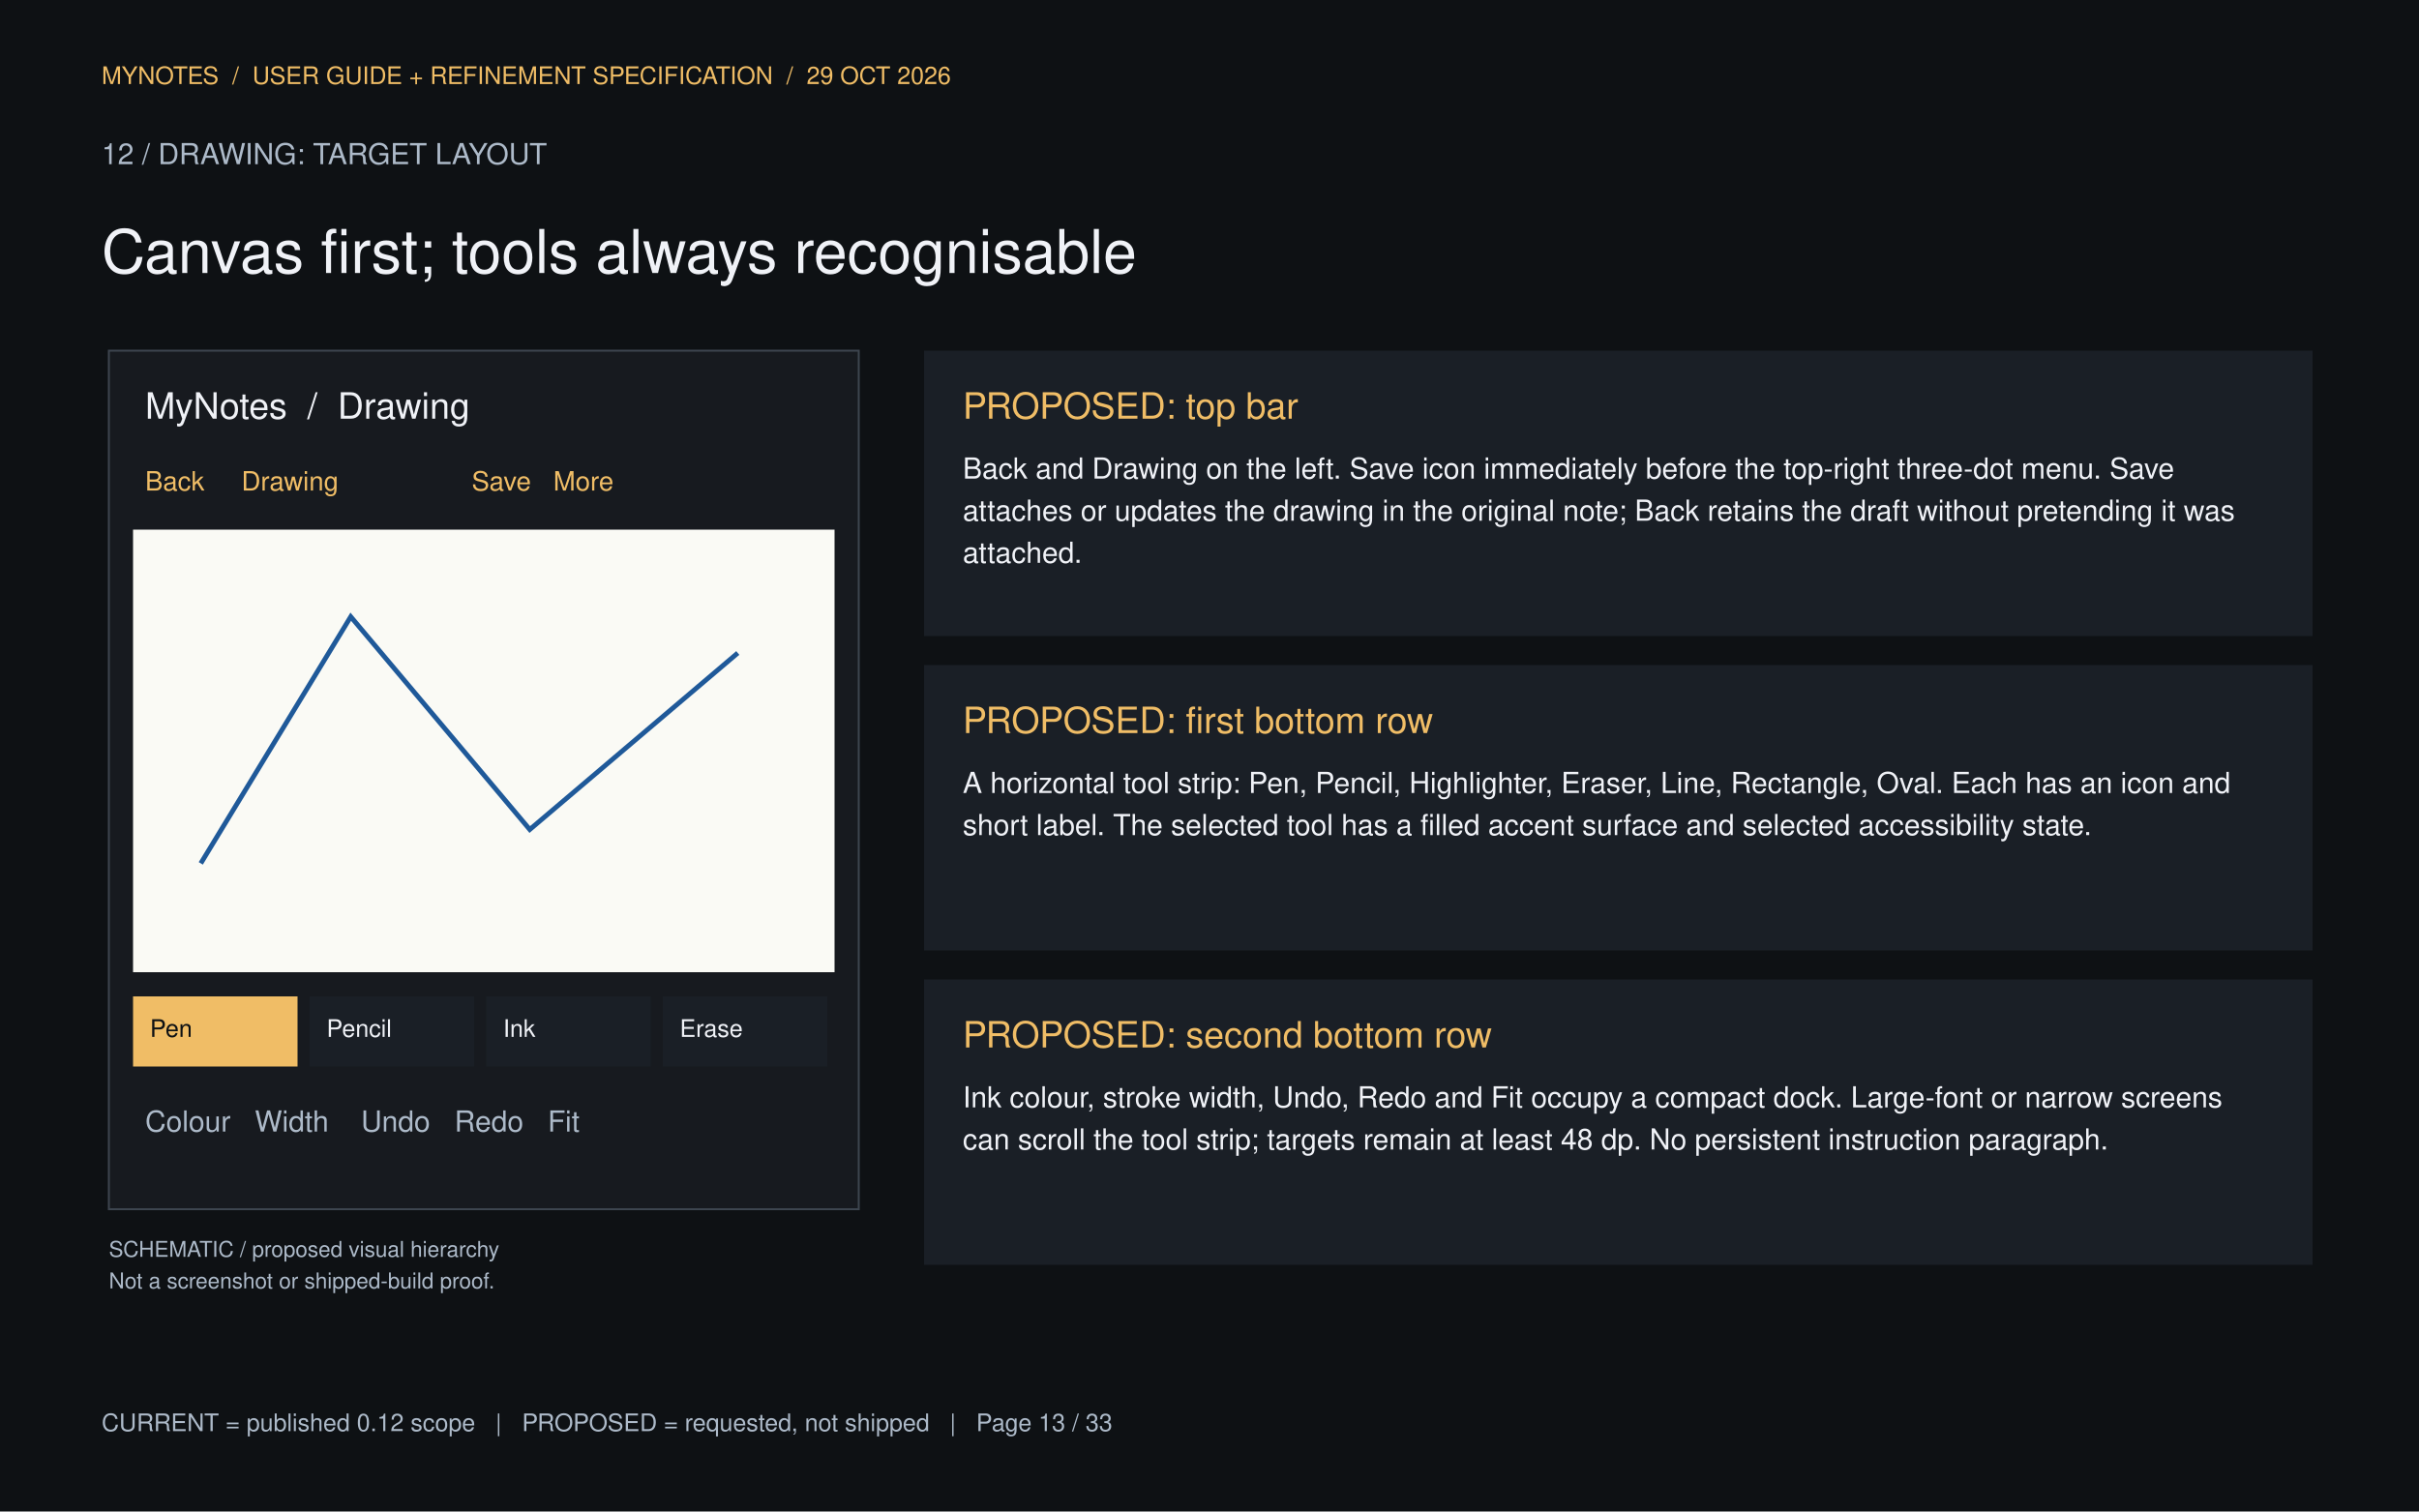
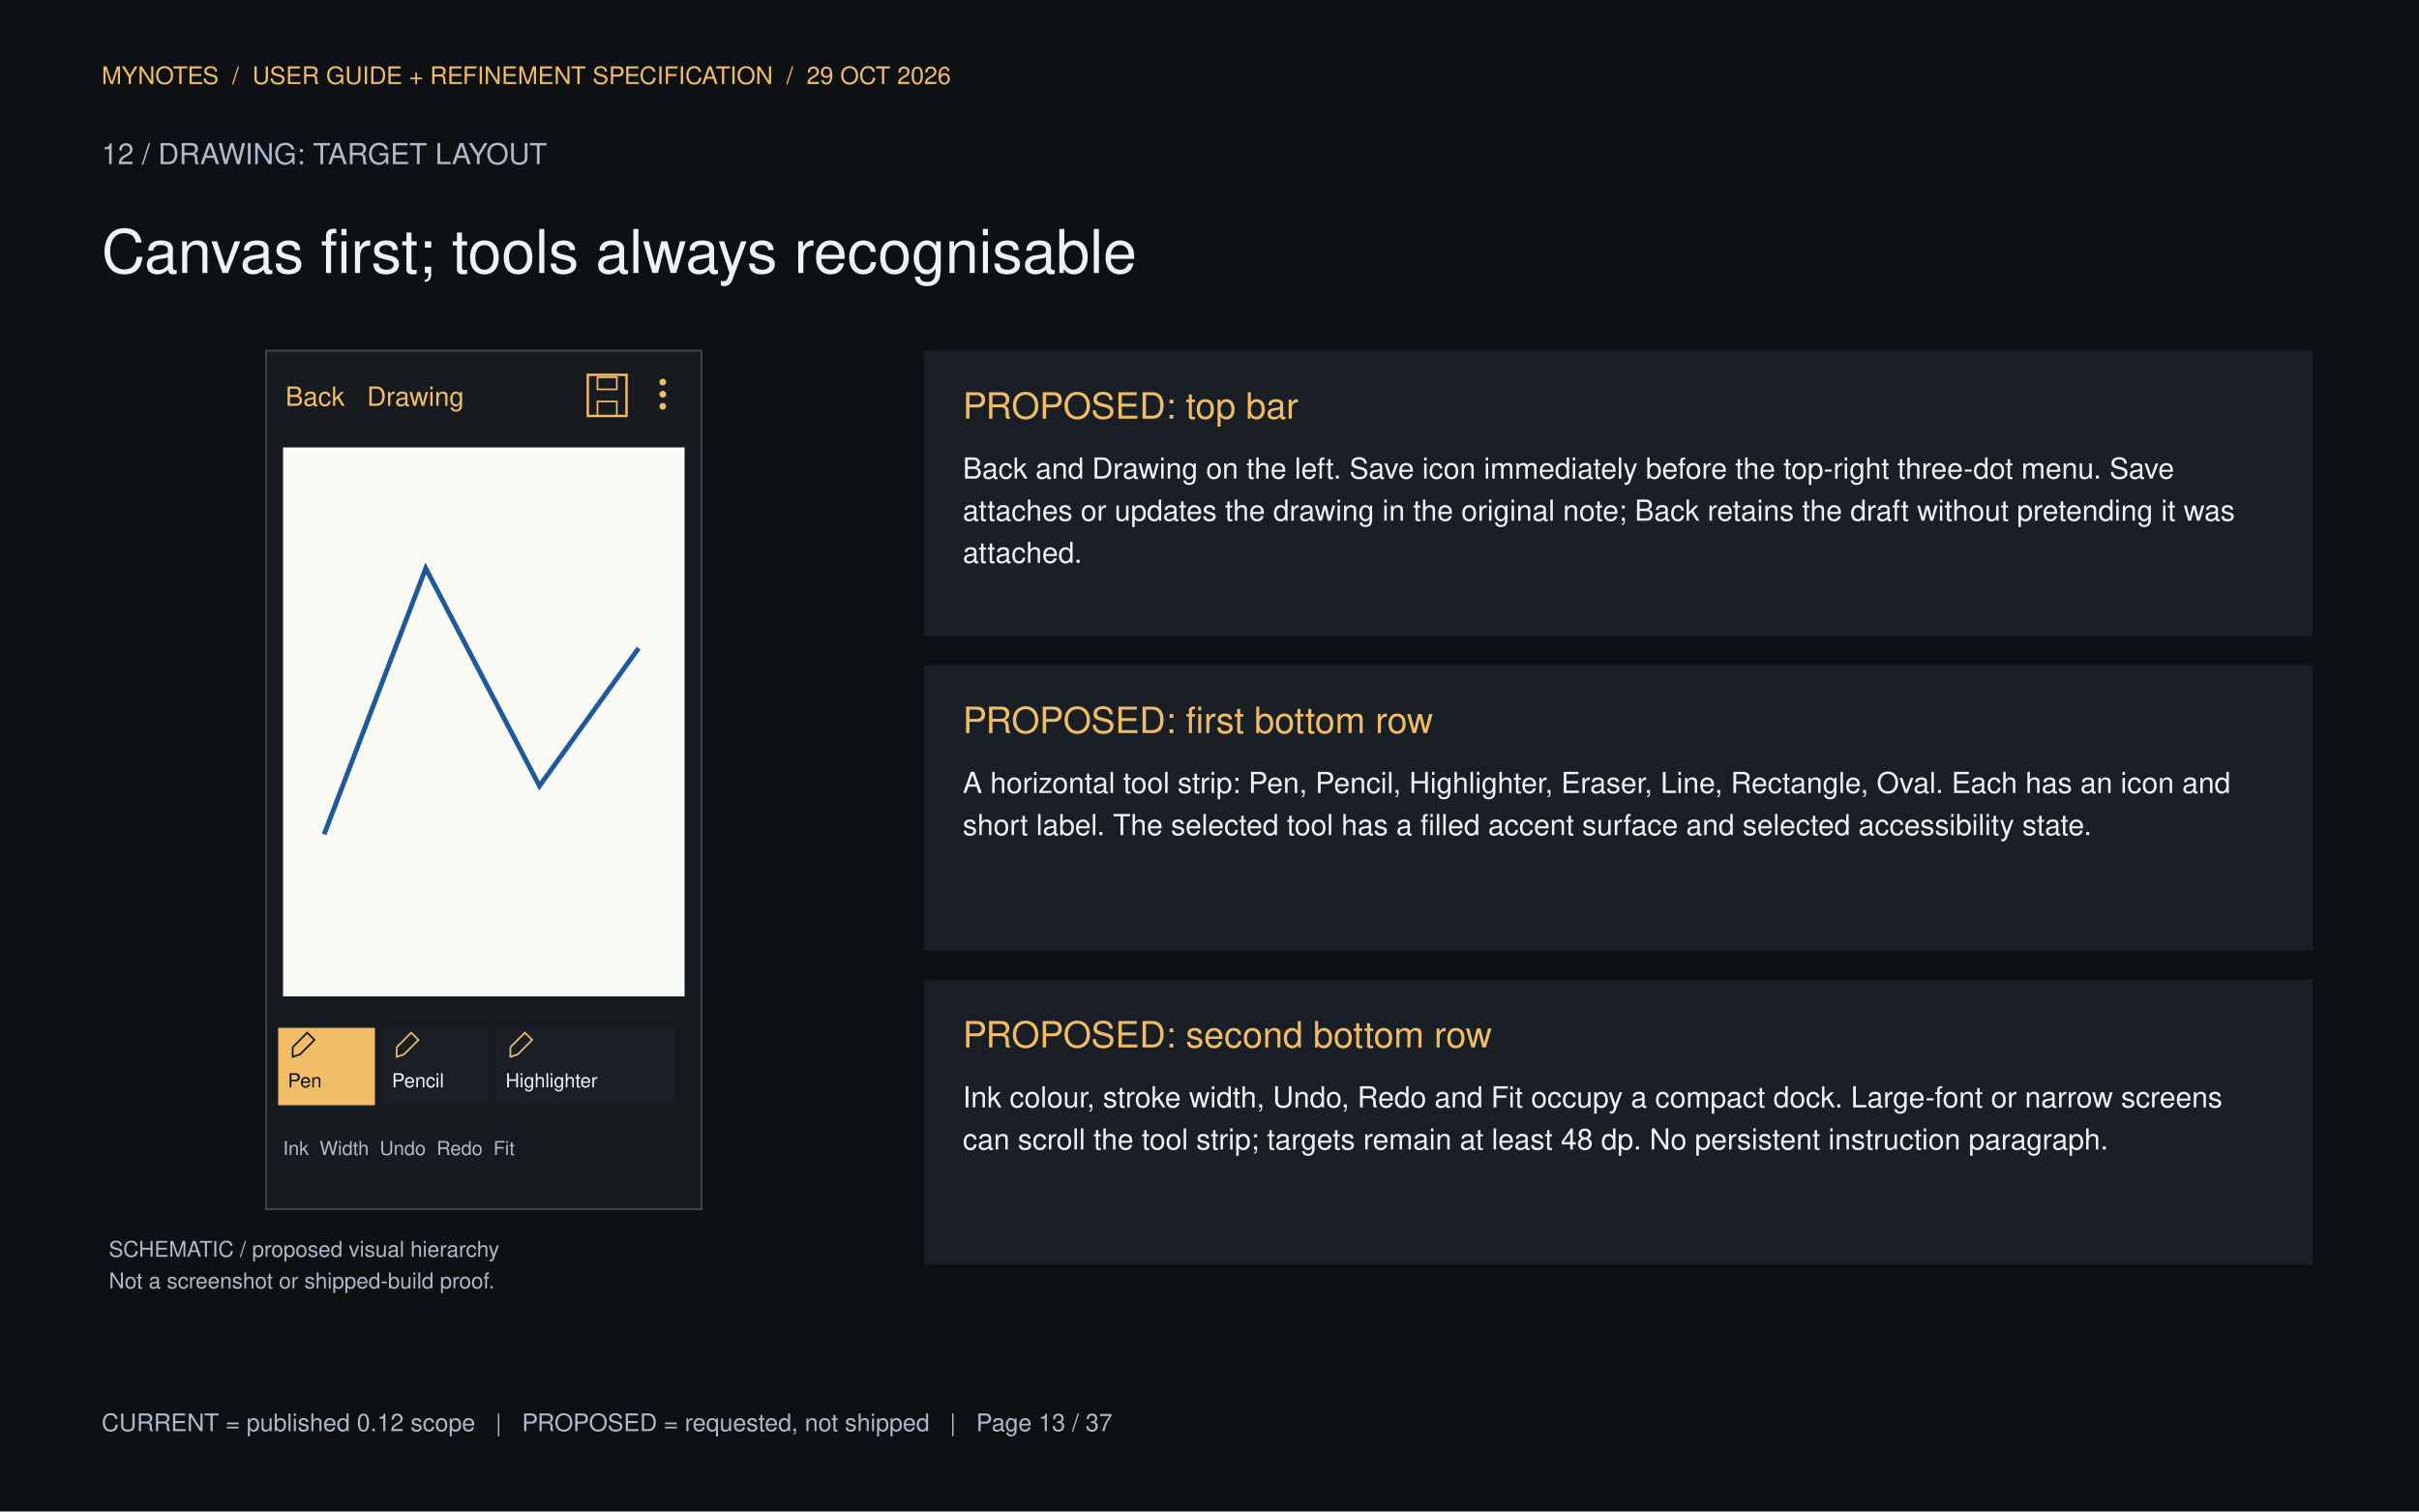
<svg xmlns="http://www.w3.org/2000/svg" version="1.1" width="1000" height="625" viewBox="0 0 1000 625">
  <path transform="matrix(1,0,0,-1,0,625)" d="M0 0H1000V625H0Z" fill="#0e1114" />
  <text fill="#f0bd66" xml:space="preserve" transform="matrix(1 0 -0 1 0 625)" font-size="10" font-family="Nimbus Sans">
    <tspan y="-590.25" x="42 50.33 57 64.22 72 78.11 84.78 91.45 94.23 97.01 99.79 102.57 105.35 112.57 119.24 125.91 133.13 135.91 143.69 150.91 153.69 160.91 167.58 170.36 176.2 178.98 186.2 192.87 198.98 201.76 208.98 215.65 223.98 230.65 237.87 243.98 246.76 253.43 260.1 266.77 273.99 276.77 282.88 285.66 292.88 299.55 305.66 308.44 316.22 323.44 326.22 329 331.78 334.56 337.34 342.9 348.46 351.24 359.02 366.24 372.35 375.13 380.69 386.25 391.81">MYNOTES  /  USER GUIDE + REFINEMENT SPECIFICATION  /  29 OCT 2026</tspan>
  </text>
  <text fill="#adbac9" xml:space="preserve" transform="matrix(1 0 -0 1 0 625)" font-size="12" font-family="Nimbus Sans">
    <tspan y="-557.1" x="42 48.672 55.344 58.68 62.016 65.352 74.016 82.68 90.684 102.012 105.348 114.012 123.348 126.684 130.02 137.352 145.356 154.02 163.356 171.36 178.692 182.028 188.7 196.704 204.708 214.044 222.708">12 / DRAWING: TARGET LAYOUT</tspan>
  </text>
  <text fill="#f0f2f7" xml:space="preserve" transform="matrix(1 0 -0 1 0 625)" font-size="25" font-family="Nimbus Sans">
    <tspan y="-512.125" x="42 60.05 73.95 87.85 100.35 114.25 126.75 133.7 140.65 146.2 154.525 167.025 173.975 180.925 187.875 194.825 208.725 222.625 228.175 240.675 247.625 261.525 267.075 285.125 299.025 311.525 324.025 330.975 339.3 353.2 365.7 379.6 393.5 407.4 412.95 425.45 439.35 453.25 458.8">Canvas first; tools always recognisable</tspan>
  </text>
-   <path transform="matrix(1,0,0,-1,0,625)" d="M45 125H355V480H45Z" fill="#171a1f" />
-   <path transform="matrix(1,0,0,-1,0,625)" stroke-width=".8" stroke-linecap="butt" stroke-miterlimit="10" stroke-linejoin="miter" fill="none" stroke="#3d454f" d="M45 125H355V480H45Z" />
-   <text fill="#f0f2f7" xml:space="preserve" transform="matrix(1 0 -0 1 0 625)" font-size="15" font-family="Nimbus Sans">
-     <tspan y="-451.875" x="60 72.495 79.995 90.825 99.165 103.335 111.675 119.175 123.345 127.515 131.685 135.855 140.025 150.855 155.85 164.19 175.02 178.35 186.69">MyNotes  /  Drawing</tspan>
+   <path transform="matrix(1,0,0,-1,0,625)" d="M110 125H290V480H110Z" fill="#171a1f" />
+   <path transform="matrix(1,0,0,-1,0,625)" stroke-width=".8" stroke-linecap="butt" stroke-miterlimit="10" stroke-linejoin="miter" fill="none" stroke="#3d454f" d="M110 125H290V480H110Z" />
+   <text fill="#f0bd66" xml:space="preserve" transform="matrix(1 0 -0 1 0 625)" font-size="11" font-family="Nimbus Sans">
+     <tspan y="-457.175" x="118 125.337 131.453 136.953 142.453 145.511 148.569 151.627 159.569 163.232 169.348 177.29 179.732 185.848">Back   Drawing</tspan>
  </text>
-   <text fill="#f0bd66" xml:space="preserve" transform="matrix(1 0 -0 1 0 625)" font-size="11" font-family="Nimbus Sans">
-     <tspan y="-422.175" x="60 67.337 73.453 78.953 84.453 87.511 90.569 93.627 96.685 99.743 107.685 111.348 117.464 125.406 127.848 133.964 140.08 143.138 146.196 149.254 152.312 155.37 158.428 161.486 164.544 167.602 170.66 173.718 176.776 179.834 182.892 185.95 189.008 192.066 195.124 202.461 208.577 214.077 220.193 223.251 226.309 229.367 238.53 244.646 248.309">Back     Drawing                  Save   More</tspan>
+   <path transform="matrix(1,0,0,-1,0,625)" stroke-width="1" stroke-linecap="butt" stroke-miterlimit="10" stroke-linejoin="miter" fill="none" stroke="#f0bd66" d="M243 453H259V470H243Z" />
+   <path transform="matrix(1,0,0,-1,0,625)" stroke-width=".7" stroke-linecap="butt" stroke-miterlimit="10" stroke-linejoin="miter" fill="none" stroke="#f0bd66" d="M247 464H255V469H247Z" />
+   <path transform="matrix(1,0,0,-1,0,625)" stroke-width=".7" stroke-linecap="butt" stroke-miterlimit="10" stroke-linejoin="miter" fill="none" stroke="#f0bd66" d="M247 453H255V459H247Z" />
+   <path transform="matrix(1,0,0,-1,0,625)" d="M273.1 467C273.1 466.503 273.503 466.1 274 466.1 274.497 466.1 274.9 466.503 274.9 467 274.9 467.497 274.497 467.9 274 467.9 273.503 467.9 273.1 467.497 273.1 467Z" fill="#f0bd66" />
+   <path transform="matrix(1,0,0,-1,0,625)" stroke-width="1" stroke-linecap="butt" stroke-miterlimit="10" stroke-linejoin="miter" fill="none" stroke="#f0bd66" d="M273.1 467C273.1 466.503 273.503 466.1 274 466.1 274.497 466.1 274.9 466.503 274.9 467 274.9 467.497 274.497 467.9 274 467.9 273.503 467.9 273.1 467.497 273.1 467Z" />
+   <path transform="matrix(1,0,0,-1,0,625)" d="M273.1 462C273.1 461.503 273.503 461.1 274 461.1 274.497 461.1 274.9 461.503 274.9 462 274.9 462.497 274.497 462.9 274 462.9 273.503 462.9 273.1 462.497 273.1 462Z" fill="#f0bd66" />
+   <path transform="matrix(1,0,0,-1,0,625)" stroke-width="1" stroke-linecap="butt" stroke-miterlimit="10" stroke-linejoin="miter" fill="none" stroke="#f0bd66" d="M273.1 462C273.1 461.503 273.503 461.1 274 461.1 274.497 461.1 274.9 461.503 274.9 462 274.9 462.497 274.497 462.9 274 462.9 273.503 462.9 273.1 462.497 273.1 462Z" />
+   <path transform="matrix(1,0,0,-1,0,625)" d="M273.1 457C273.1 456.503 273.503 456.1 274 456.1 274.497 456.1 274.9 456.503 274.9 457 274.9 457.497 274.497 457.9 274 457.9 273.503 457.9 273.1 457.497 273.1 457Z" fill="#f0bd66" />
+   <path transform="matrix(1,0,0,-1,0,625)" stroke-width="1" stroke-linecap="butt" stroke-miterlimit="10" stroke-linejoin="miter" fill="none" stroke="#f0bd66" d="M273.1 457C273.1 456.503 273.503 456.1 274 456.1 274.497 456.1 274.9 456.503 274.9 457 274.9 457.497 274.497 457.9 274 457.9 273.503 457.9 273.1 457.497 273.1 457Z" />
+   <path transform="matrix(1,0,0,-1,0,625)" d="M117 213H283V440H117Z" fill="#fafaf5" />
+   <path transform="matrix(1,0,0,-1,0,625)" stroke-width="2" stroke-linecap="butt" stroke-miterlimit="10" stroke-linejoin="miter" fill="none" stroke="#1f5999" d="M134 280 176 390 223 300 264 357" />
+   <path transform="matrix(1,0,0,-1,0,625)" d="M115 168H155V200H115Z" fill="#f0bd66" />
+   <path transform="matrix(1,0,0,-1,0,625)" stroke-width=".7" stroke-linecap="butt" stroke-miterlimit="10" stroke-linejoin="miter" fill="none" stroke="#0e1114" d="M121 192 127 198 130 195 124 189 121 188V192" />
+   <text fill="#0e1114" xml:space="preserve" transform="matrix(1 0 -0 1 0 625)" font-size="8" font-family="Nimbus Sans">
+     <tspan y="-175.4" x="119 124.336 128.784">Pen</tspan>
  </text>
-   <path transform="matrix(1,0,0,-1,0,625)" d="M55 223H345V406H55Z" fill="#fafaf5" />
-   <path transform="matrix(1,0,0,-1,0,625)" stroke-width="2" stroke-linecap="butt" stroke-miterlimit="10" stroke-linejoin="miter" fill="none" stroke="#1f5999" d="M83 268 145 370 219 282 305 355" />
-   <path transform="matrix(1,0,0,-1,0,625)" d="M55 184H123V213H55Z" fill="#f0bd66" />
-   <text fill="#0e1114" xml:space="preserve" transform="matrix(1 0 -0 1 0 625)" font-size="10" font-family="Nimbus Sans">
-     <tspan y="-196.25" x="62 68.67 74.23">Pen</tspan>
+   <path transform="matrix(1,0,0,-1,0,625)" d="M158 168H202V200H158Z" fill="#1a1f26" />
+   <path transform="matrix(1,0,0,-1,0,625)" stroke-width=".7" stroke-linecap="butt" stroke-miterlimit="10" stroke-linejoin="miter" fill="none" stroke="#f0bd66" d="M164 192 170 198 173 195 167 189 164 188V192" />
+   <text fill="#f0f2f7" xml:space="preserve" transform="matrix(1 0 -0 1 0 625)" font-size="8" font-family="Nimbus Sans">
+     <tspan y="-175.4" x="162 167.336 171.784 176.232 180.232 182.008">Pencil</tspan>
  </text>
-   <path transform="matrix(1,0,0,-1,0,625)" d="M128 184H196V213H128Z" fill="#1a1f26" />
-   <text fill="#f0f2f7" xml:space="preserve" transform="matrix(1 0 -0 1 0 625)" font-size="10" font-family="Nimbus Sans">
-     <tspan y="-196.25" x="135 141.67 147.23 152.79 157.79 160.01">Pencil</tspan>
+   <path transform="matrix(1,0,0,-1,0,625)" d="M205 168H279V200H205Z" fill="#1a1f26" />
+   <path transform="matrix(1,0,0,-1,0,625)" stroke-width=".7" stroke-linecap="butt" stroke-miterlimit="10" stroke-linejoin="miter" fill="none" stroke="#f0bd66" d="M211 192 217 198 220 195 214 189 211 188V192" />
+   <text fill="#f0f2f7" xml:space="preserve" transform="matrix(1 0 -0 1 0 625)" font-size="8" font-family="Nimbus Sans">
+     <tspan y="-175.4" x="209 214.776 216.552 221 225.448 227.224 229 233.448 237.896 240.12 244.568">Highlighter</tspan>
  </text>
-   <path transform="matrix(1,0,0,-1,0,625)" d="M201 184H269V213H201Z" fill="#1a1f26" />
-   <text fill="#f0f2f7" xml:space="preserve" transform="matrix(1 0 -0 1 0 625)" font-size="10" font-family="Nimbus Sans">
-     <tspan y="-196.25" x="208 210.78 216.34">Ink</tspan>
-   </text>
-   <path transform="matrix(1,0,0,-1,0,625)" d="M274 184H342V213H274Z" fill="#1a1f26" />
-   <text fill="#f0f2f7" xml:space="preserve" transform="matrix(1 0 -0 1 0 625)" font-size="10" font-family="Nimbus Sans">
-     <tspan y="-196.25" x="281 287.67 291 296.56 301.56">Erase</tspan>
-   </text>
-   <text fill="#adbac9" xml:space="preserve" transform="matrix(1 0 -0 1 0 625)" font-size="12" font-family="Nimbus Sans">
-     <tspan y="-157.1" x="60 68.664 75.336 78 84.672 91.344 95.34 98.676 102.012 105.348 116.676 119.34 126.012 129.348 136.02 139.356 142.692 146.028 149.364 158.028 164.7 171.372 178.044 181.38 184.716 188.052 196.716 203.388 210.06 216.732 220.068 223.404 226.74 234.072 236.736">Colour   Width    Undo   Redo   Fit</tspan>
+   <text fill="#adbac9" xml:space="preserve" transform="matrix(1 0 -0 1 0 625)" font-size="8" font-family="Nimbus Sans">
+     <tspan y="-147.4" x="117 119.224 123.672 127.672 129.896 132.12 139.672 141.448 145.896 148.12 152.568 154.792 157.016 162.792 167.24 171.688 176.136 178.36 180.584 186.36 190.808 195.256 199.704 201.928 204.152 209.04 210.816">Ink  Width  Undo  Redo  Fit</tspan>
  </text>
  <text fill="#adbac9" xml:space="preserve" transform="matrix(1 0 -0 1 0 625)" font-size="9" font-family="Nimbus Sans">
    <tspan y="-105.325" x="45 51.003 57.501 63.999 70.002 77.499 83.502 89.001 91.503 98.001 100.503 103.005 105.507 110.511 113.508 118.512 123.516 128.52 133.02 138.024 143.028 145.53 150.03 152.028 156.528 161.532 166.536 168.534 171.036 176.04 178.038 183.042 186.039 191.043 194.04 198.54 203.544">SCHEMATIC / proposed visual hierarchy</tspan>
  </text>
  <text fill="#adbac9" xml:space="preserve" transform="matrix(1 0 -0 1 0 625)" font-size="9" font-family="Nimbus Sans">
    <tspan y="-92.264" x="45 51.498 56.502 59.004 61.506 66.51 69.012 73.512 78.012 81.009 86.013 91.017 96.021 100.521 105.525 110.529 113.031 115.533 120.537 123.534 126.036 130.536 135.54 137.538 142.542 147.546 152.55 157.554 160.551 165.555 170.559 172.557 174.555 179.559 182.061 187.065 190.062 195.066 200.07 202.572">Not a screenshot or shipped-build proof.</tspan>
  </text>
  <path transform="matrix(1,0,0,-1,0,625)" d="M382 362H956V480H382Z" fill="#1a1f26" />
  <text fill="#f0bd66" xml:space="preserve" transform="matrix(1 0 -0 1 0 625)" font-size="15" font-family="Nimbus Sans">
    <tspan y="-451.875" x="398 408.005 418.835 430.505 440.51 452.18 462.185 472.19 483.02 487.19 491.36 495.53 503.87 512.21 516.38 524.72 533.06">PROPOSED: top bar</tspan>
  </text>
  <text fill="#f0f2f7" xml:space="preserve" transform="matrix(1 0 -0 1 0 625)" font-size="12" font-family="Nimbus Sans">
    <tspan y="-427.1" x="398 406.004 412.676 418.676 424.676 428.012 434.684 441.356 448.028 451.364 460.028 464.024 470.696 479.36 482.024 488.696 495.368 498.704 505.376 512.048 515.384 518.72 525.392 532.064 535.4 538.064 544.736 548.072 551.408 554.744 558.08 566.084 572.756 578.756 585.428 588.764 591.428 597.428 604.1 610.772 614.108 616.772 626.768 636.764 643.436 650.108 652.772 659.444 662.78 669.452 672.116 678.116 681.452 688.124 694.796 698.132 704.804 708.8 715.472 718.808 722.144 728.816 735.488 738.824 742.16 748.832 755.504 759.5 763.496 766.16 772.832 779.504 782.84 786.176 789.512 796.184 800.18 806.852 813.524 817.52 824.192 830.864 834.2 837.536 847.532 854.204 860.876 867.548 870.884 874.22 882.224 888.896 894.896">Back and Drawing on the left. Save icon immediately before the top-right three-dot menu. Save</tspan>
  </text>
  <text fill="#f0f2f7" xml:space="preserve" transform="matrix(1 0 -0 1 0 625)" font-size="12" font-family="Nimbus Sans">
    <tspan y="-409.685" x="398 404.672 408.008 411.344 418.016 424.016 430.688 437.36 443.36 446.696 453.368 457.364 460.7 467.372 474.044 480.716 487.388 490.724 497.396 503.396 506.732 510.068 516.74 523.412 526.748 533.42 537.416 544.088 552.752 555.416 562.088 568.76 572.096 574.76 581.432 584.768 588.104 594.776 601.448 604.784 611.456 615.452 618.116 624.788 627.452 634.124 640.796 643.46 646.796 653.468 660.14 663.476 670.148 673.484 676.82 684.824 691.496 697.496 703.496 706.832 710.828 717.5 720.836 727.508 730.172 736.844 742.844 746.18 749.516 756.188 762.86 766.196 772.868 776.864 783.536 786.872 790.208 793.544 802.208 804.872 808.208 814.88 821.552 828.224 831.56 834.896 841.568 845.564 852.236 855.572 862.244 868.916 875.588 878.252 884.924 891.596 894.932 897.596 900.932 904.268 912.932 919.604">attaches or updates the drawing in the original note; Back retains the draft without pretending it was</tspan>
  </text>
  <text fill="#f0f2f7" xml:space="preserve" transform="matrix(1 0 -0 1 0 625)" font-size="12" font-family="Nimbus Sans">
    <tspan y="-392.27" x="398 404.672 408.008 411.344 418.016 424.016 430.688 437.36 444.032">attached.</tspan>
  </text>
  <path transform="matrix(1,0,0,-1,0,625)" d="M382 232H956V350H382Z" fill="#1a1f26" />
  <text fill="#f0bd66" xml:space="preserve" transform="matrix(1 0 -0 1 0 625)" font-size="15" font-family="Nimbus Sans">
    <tspan y="-321.875" x="398 408.005 418.835 430.505 440.51 452.18 462.185 472.19 483.02 487.19 491.36 495.53 498.86 503.855 511.355 515.525 519.695 528.035 536.375 540.545 544.715 553.055 565.55 569.72 574.715 583.055">PROPOSED: first bottom row</tspan>
  </text>
  <text fill="#f0f2f7" xml:space="preserve" transform="matrix(1 0 -0 1 0 625)" font-size="12" font-family="Nimbus Sans">
    <tspan y="-297.1" x="398 406.004 409.34 416.012 422.684 426.68 429.344 435.344 442.016 448.688 452.024 458.696 461.36 464.696 468.032 474.704 481.376 484.04 487.376 493.376 496.712 500.708 503.372 510.044 513.38 516.716 524.72 531.392 538.064 541.4 544.736 552.74 559.412 566.084 572.084 574.748 577.412 580.748 584.084 592.748 595.412 602.084 608.756 611.42 614.084 620.756 627.428 630.764 637.436 641.432 644.768 648.104 656.108 660.104 666.776 672.776 679.448 683.444 686.78 690.116 696.788 699.452 706.124 712.796 716.132 719.468 728.132 734.804 740.804 744.14 750.812 757.484 764.156 766.82 773.492 776.828 780.164 789.5 795.5 802.172 804.836 808.172 811.508 819.512 826.184 832.184 838.856 842.192 848.864 855.536 861.536 864.872 871.544 878.216 881.552 884.216 890.216 896.888 903.56 906.896 913.568 920.24">A horizontal tool strip: Pen, Pencil, Highlighter, Eraser, Line, Rectangle, Oval. Each has an icon and</tspan>
  </text>
  <text fill="#f0f2f7" xml:space="preserve" transform="matrix(1 0 -0 1 0 625)" font-size="12" font-family="Nimbus Sans">
    <tspan y="-279.685" x="398 404 410.672 417.344 421.34 424.676 428.012 430.676 437.348 444.02 450.692 453.356 456.692 460.028 467.36 474.032 480.704 484.04 490.04 496.712 499.376 506.048 512.048 515.384 522.056 528.728 532.064 535.4 542.072 548.744 551.408 554.744 561.416 568.088 574.088 577.424 584.096 587.432 590.768 593.432 596.096 598.76 605.432 612.104 615.44 622.112 628.112 634.112 640.784 647.456 650.792 654.128 660.128 666.8 670.796 674.132 680.804 686.804 693.476 696.812 703.484 710.156 716.828 720.164 726.164 732.836 735.5 742.172 748.172 751.508 758.18 764.852 768.188 774.86 780.86 786.86 793.532 799.532 805.532 808.196 814.868 817.532 820.196 822.86 826.196 832.196 835.532 841.532 844.868 851.54 854.876 861.548">short label. The selected tool has a filled accent surface and selected accessibility state.</tspan>
  </text>
  <path transform="matrix(1,0,0,-1,0,625)" d="M382 102H956V220H382Z" fill="#1a1f26" />
  <text fill="#f0bd66" xml:space="preserve" transform="matrix(1 0 -0 1 0 625)" font-size="15" font-family="Nimbus Sans">
    <tspan y="-191.875" x="398 408.005 418.835 430.505 440.51 452.18 462.185 472.19 483.02 487.19 491.36 498.86 507.2 514.7 523.04 531.38 539.72 543.89 552.23 560.57 564.74 568.91 577.25 589.745 593.915 598.91 607.25">PROPOSED: second bottom row</tspan>
  </text>
  <text fill="#f0f2f7" xml:space="preserve" transform="matrix(1 0 -0 1 0 625)" font-size="12" font-family="Nimbus Sans">
    <tspan y="-167.1" x="398 401.336 408.008 414.008 417.344 423.344 430.016 432.68 439.352 446.024 450.02 453.356 456.692 462.692 466.028 470.024 476.696 482.696 489.368 492.704 501.368 504.032 510.704 514.04 520.712 524.048 527.384 536.048 542.72 549.392 556.064 559.4 562.736 571.4 578.072 584.744 591.416 594.752 601.424 608.096 614.768 618.104 625.436 628.1 631.436 634.772 641.444 647.444 653.444 660.116 666.788 672.788 676.124 682.796 686.132 692.132 698.804 708.8 715.472 722.144 728.144 731.48 734.816 741.488 748.16 754.16 760.16 763.496 766.832 773.504 780.176 784.172 790.844 797.516 801.512 804.848 811.52 818.192 821.528 824.864 831.536 835.532 838.868 845.54 852.212 856.208 860.204 866.876 875.54 878.876 884.876 890.876 894.872 901.544 908.216 914.888">Ink colour, stroke width, Undo, Redo and Fit occupy a compact dock. Large-font or narrow screens</tspan>
  </text>
  <text fill="#f0f2f7" xml:space="preserve" transform="matrix(1 0 -0 1 0 625)" font-size="12" font-family="Nimbus Sans">
    <tspan y="-149.685" x="398 404 410.672 417.344 420.68 426.68 432.68 436.676 443.348 446.012 448.676 452.012 455.348 462.02 468.692 472.028 475.364 482.036 488.708 491.372 494.708 500.708 504.044 508.04 510.704 517.376 520.712 524.048 527.384 534.056 538.052 544.724 551.396 554.732 560.732 564.068 568.064 574.736 584.732 591.404 594.068 600.74 604.076 610.748 614.084 617.42 620.084 626.756 633.428 639.428 642.764 646.1 652.772 659.444 662.78 669.452 676.124 679.46 682.796 691.46 698.132 701.468 708.14 714.812 718.808 724.808 727.472 733.472 736.808 743.48 750.152 753.488 756.824 759.488 766.16 772.16 775.496 779.492 786.164 792.164 795.5 798.164 804.836 811.508 814.844 821.516 828.188 832.184 838.856 845.528 849.524 856.196 862.868 869.54">can scroll the tool strip; targets remain at least 48 dp. No persistent instruction paragraph.</tspan>
  </text>
  <text fill="#adbac9" xml:space="preserve" transform="matrix(1 0 -0 1 0 625)" font-size="10" font-family="Nimbus Sans">
-     <tspan y="-33.25" x="42 49.22 56.44 63.66 70.88 77.55 84.77 90.88 93.66 99.5 102.28 107.84 113.4 118.96 121.18 123.4 128.4 133.96 139.52 145.08 147.86 153.42 156.2 161.76 167.32 170.1 175.1 180.1 185.66 191.22 196.78 199.56 202.34 205.12 207.72 210.5 213.28 216.06 222.73 229.95 237.73 244.4 252.18 258.85 265.52 272.74 275.52 281.36 284.14 287.47 293.03 298.59 304.15 309.71 314.71 317.49 323.05 328.61 331.39 334.17 339.73 345.29 348.07 350.85 355.85 361.41 363.63 369.19 374.75 380.31 385.87 388.65 391.43 394.21 396.81 399.59 402.37 405.15 411.82 417.38 422.94 428.5 431.28 436.84 442.4 445.18 447.96 450.74 456.3">CURRENT = published 0.12 scope   |   PROPOSED = requested, not shipped   |   Page 13 / 33</tspan>
+     <tspan y="-33.25" x="42 49.22 56.44 63.66 70.88 77.55 84.77 90.88 93.66 99.5 102.28 107.84 113.4 118.96 121.18 123.4 128.4 133.96 139.52 145.08 147.86 153.42 156.2 161.76 167.32 170.1 175.1 180.1 185.66 191.22 196.78 199.56 202.34 205.12 207.72 210.5 213.28 216.06 222.73 229.95 237.73 244.4 252.18 258.85 265.52 272.74 275.52 281.36 284.14 287.47 293.03 298.59 304.15 309.71 314.71 317.49 323.05 328.61 331.39 334.17 339.73 345.29 348.07 350.85 355.85 361.41 363.63 369.19 374.75 380.31 385.87 388.65 391.43 394.21 396.81 399.59 402.37 405.15 411.82 417.38 422.94 428.5 431.28 436.84 442.4 445.18 447.96 450.74 456.3">CURRENT = published 0.12 scope   |   PROPOSED = requested, not shipped   |   Page 13 / 37</tspan>
  </text>
</svg>
